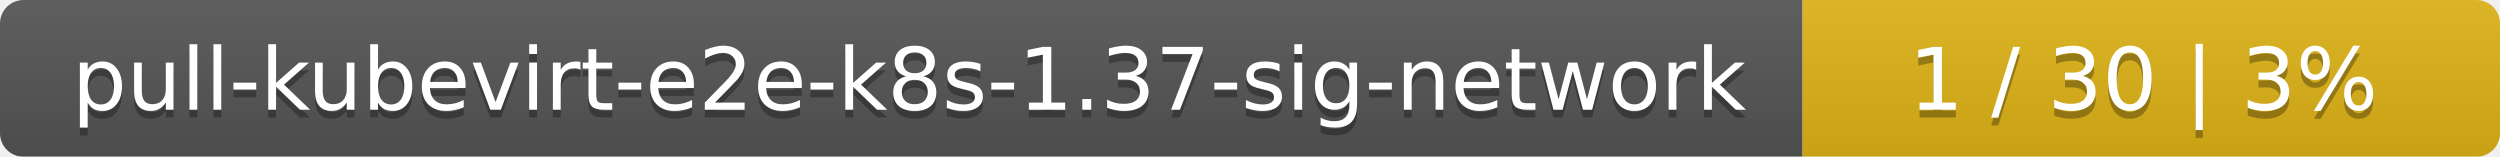
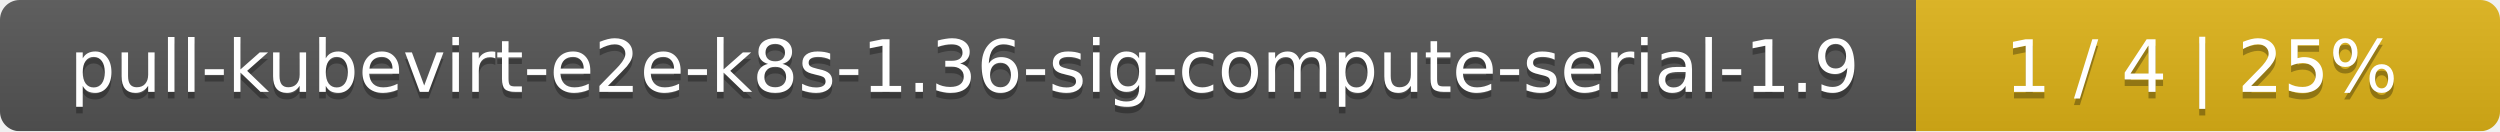
- <svg xmlns="http://www.w3.org/2000/svg" width="319" height="20">
+ <svg xmlns="http://www.w3.org/2000/svg" width="381" height="20">
  <linearGradient id="smooth" x2="0" y2="100%">
    <stop offset="0" stop-color="#bbb" stop-opacity=".1" />
    <stop offset="1" stop-opacity=".1" />
  </linearGradient>
  <mask id="round">
-     <rect width="319" height="20" rx="3" fill="#fff" />
+     <rect width="381" height="20" rx="3" fill="#fff" />
  </mask>
  <g mask="url(#round)">
-     <rect width="230" height="20" fill="#555" />
-     <rect x="230" width="89" height="20" fill="#dfb317" />
-     <rect width="319" height="20" fill="url(#smooth)" />
+     <rect width="292" height="20" fill="#555" />
+     <rect x="292" width="89" height="20" fill="#dfb317" />
+     <rect width="381" height="20" fill="url(#smooth)" />
  </g>
  <g fill="#fff" text-anchor="middle" font-family="DejaVu Sans,Verdana,Geneva,sans-serif" font-size="11">
-     <text x="116" y="15" fill="#010101" fill-opacity=".3">pull-kubevirt-e2e-k8s-1.37-sig-network</text>
-     <text x="116" y="14">pull-kubevirt-e2e-k8s-1.37-sig-network</text>
-     <text x="273.5" y="15" fill="#010101" fill-opacity=".3">1 / 30    |    3%</text>
-     <text x="273.5" y="14">1 / 30    |    3%</text>
+     <text x="147" y="15" fill="#010101" fill-opacity=".3">pull-kubevirt-e2e-k8s-1.36-sig-compute-serial-1.9</text>
+     <text x="147" y="14">pull-kubevirt-e2e-k8s-1.36-sig-compute-serial-1.9</text>
+     <text x="335.5" y="15" fill="#010101" fill-opacity=".3">1 / 4    |    25%</text>
+     <text x="335.5" y="14">1 / 4    |    25%</text>
  </g>
</svg>
